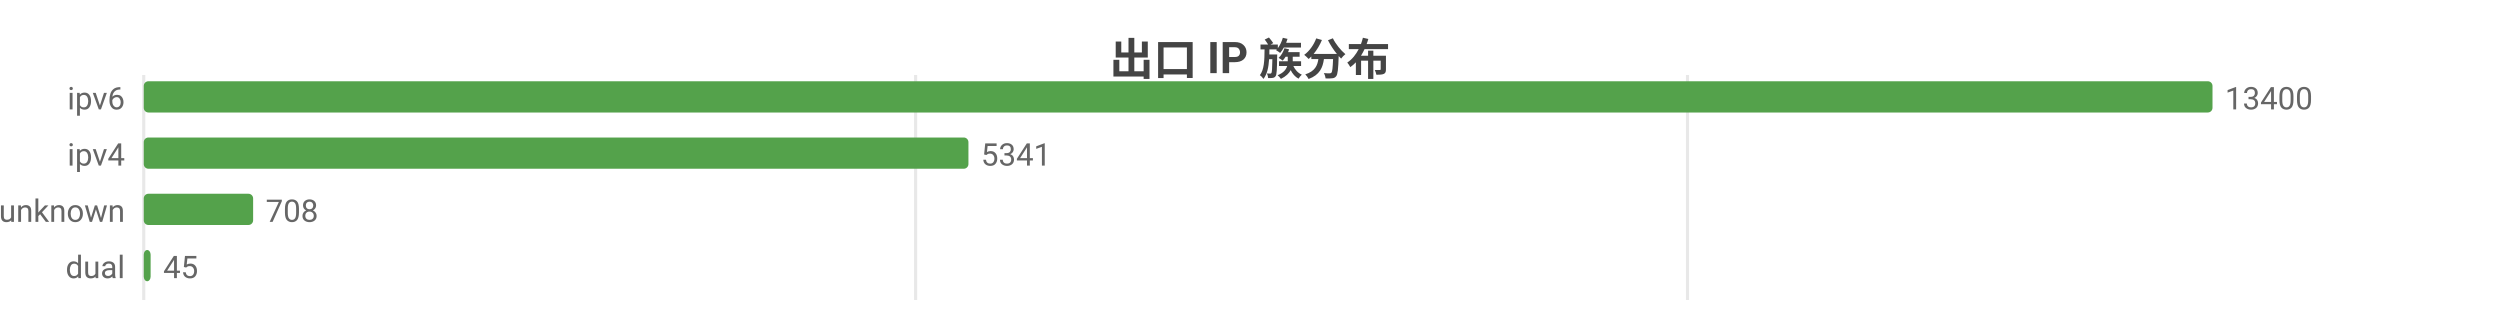
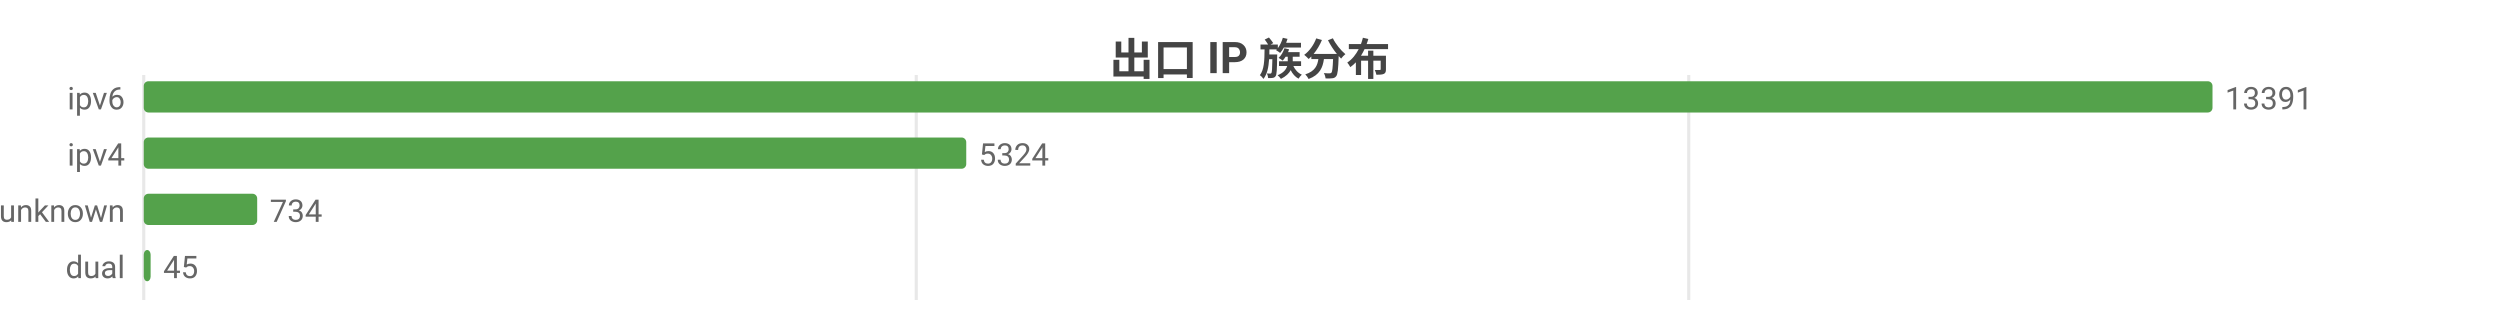
<svg xmlns="http://www.w3.org/2000/svg" width="800" height="104" viewBox="0 0 800 104">
  <rect width="800" height="104" fill="#ffffff" />
  <style>text{font-family:system-ui,-apple-system,'Segoe UI',Roboto,'PingFang SC','Microsoft YaHei','Noto Sans CJK SC',sans-serif}.g{stroke:#e8e8e8;stroke-width:1}.a{stroke:#999;stroke-width:1}.t{font-size:10px;fill:#666}.m{font-size:10px;text-anchor:middle;fill:#666}.e{font-size:10px;text-anchor:end;fill:#666}.l{font-size:11px;fill:#333}.tt{font-size:14px;font-weight:600;text-anchor:middle;fill:#444}.em{font-size:13px;text-anchor:middle;fill:#999}</style>
  <text class="tt" x="400.0" y="24">出口 IP 族分布</text>
  <line class="g" x1="46" y1="24" x2="46" y2="96" />
-   <line class="g" x1="293.0" y1="24" x2="293.0" y2="96" />
-   <line class="g" x1="540.0" y1="24" x2="540.0" y2="96" />
+   <line class="g" x1="293.2" y1="24" x2="293.2" y2="96" />
+   <line class="g" x1="540.4" y1="24" x2="540.4" y2="96" />
  <text class="e" x="40" y="35">ipv6</text>
  <rect x="46" y="26" width="662" height="10" fill="#54a24b" rx="1.5" />
-   <text class="t" x="712" y="35">13400</text>
+   <text class="t" x="712" y="35">13391</text>
  <text class="e" x="40" y="53">ipv4</text>
-   <rect x="46" y="44" width="263.9" height="10" fill="#54a24b" rx="1.5" />
-   <text class="t" x="313.9" y="53">5341</text>
+   <rect x="46" y="44" width="263.2" height="10" fill="#54a24b" rx="1.5" />
+   <text class="t" x="313.2" y="53">5324</text>
  <text class="e" x="40" y="71">unknown</text>
-   <rect x="46" y="62" width="35.0" height="10" fill="#54a24b" rx="1.5" />
-   <text class="t" x="85.0" y="71">708</text>
+   <rect x="46" y="62" width="36.3" height="10" fill="#54a24b" rx="1.5" />
+   <text class="t" x="86.3" y="71">734</text>
  <text class="e" x="40" y="89">dual</text>
  <rect x="46" y="80" width="2.2" height="10" fill="#54a24b" rx="1.5" />
  <text class="t" x="52.2" y="89">45</text>
</svg>
